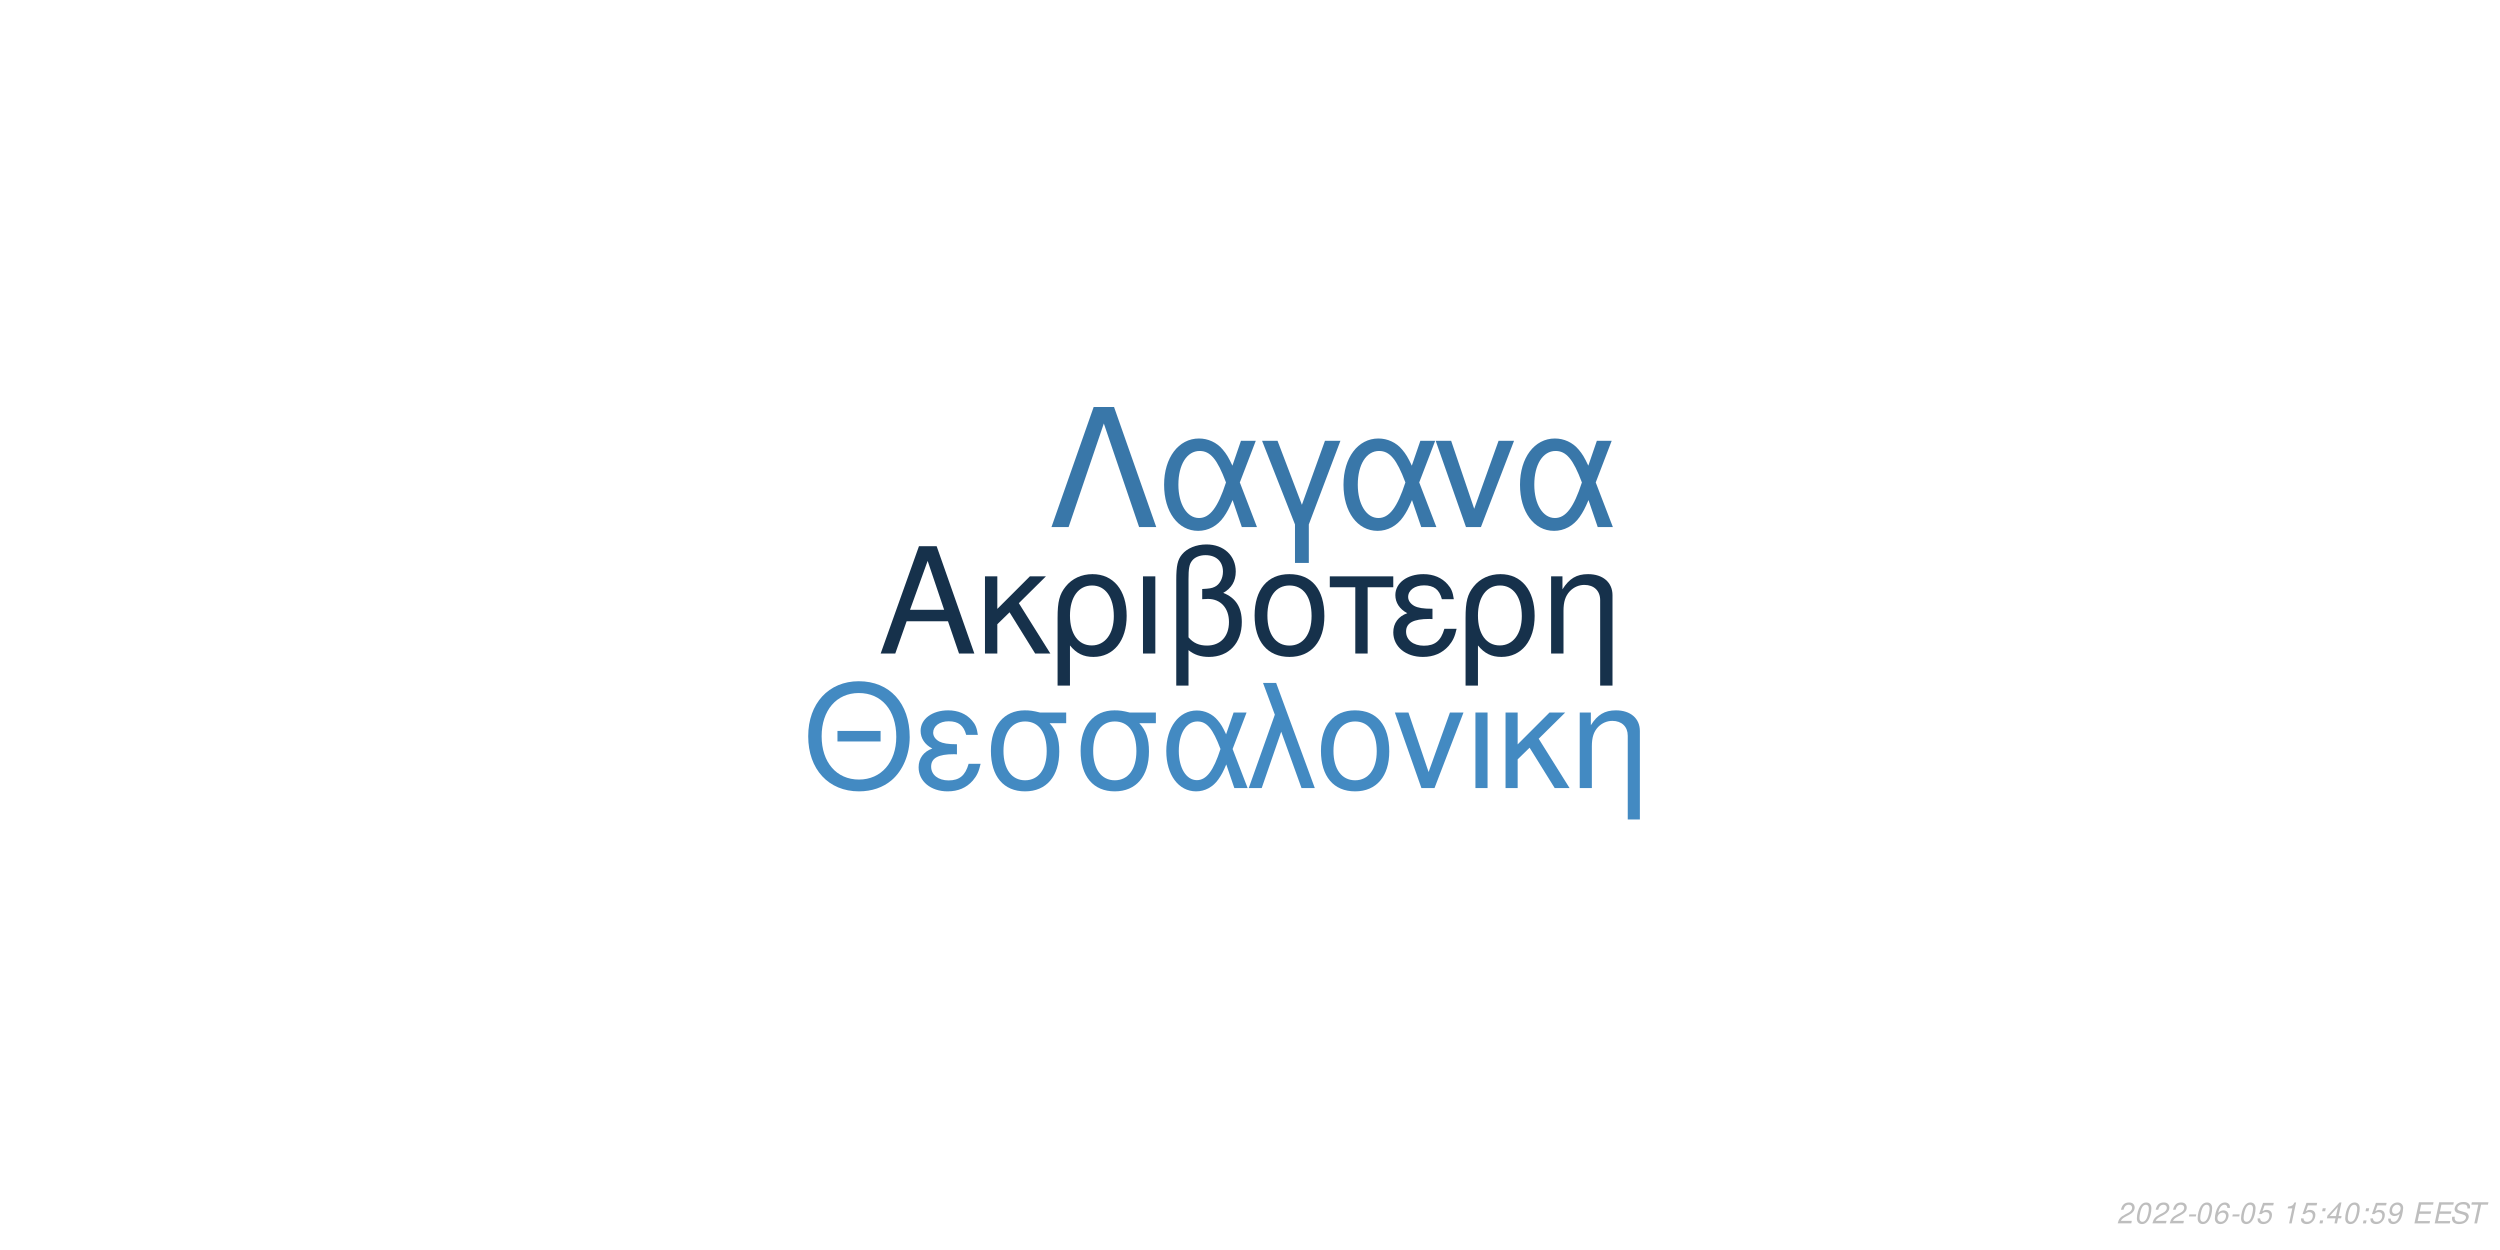
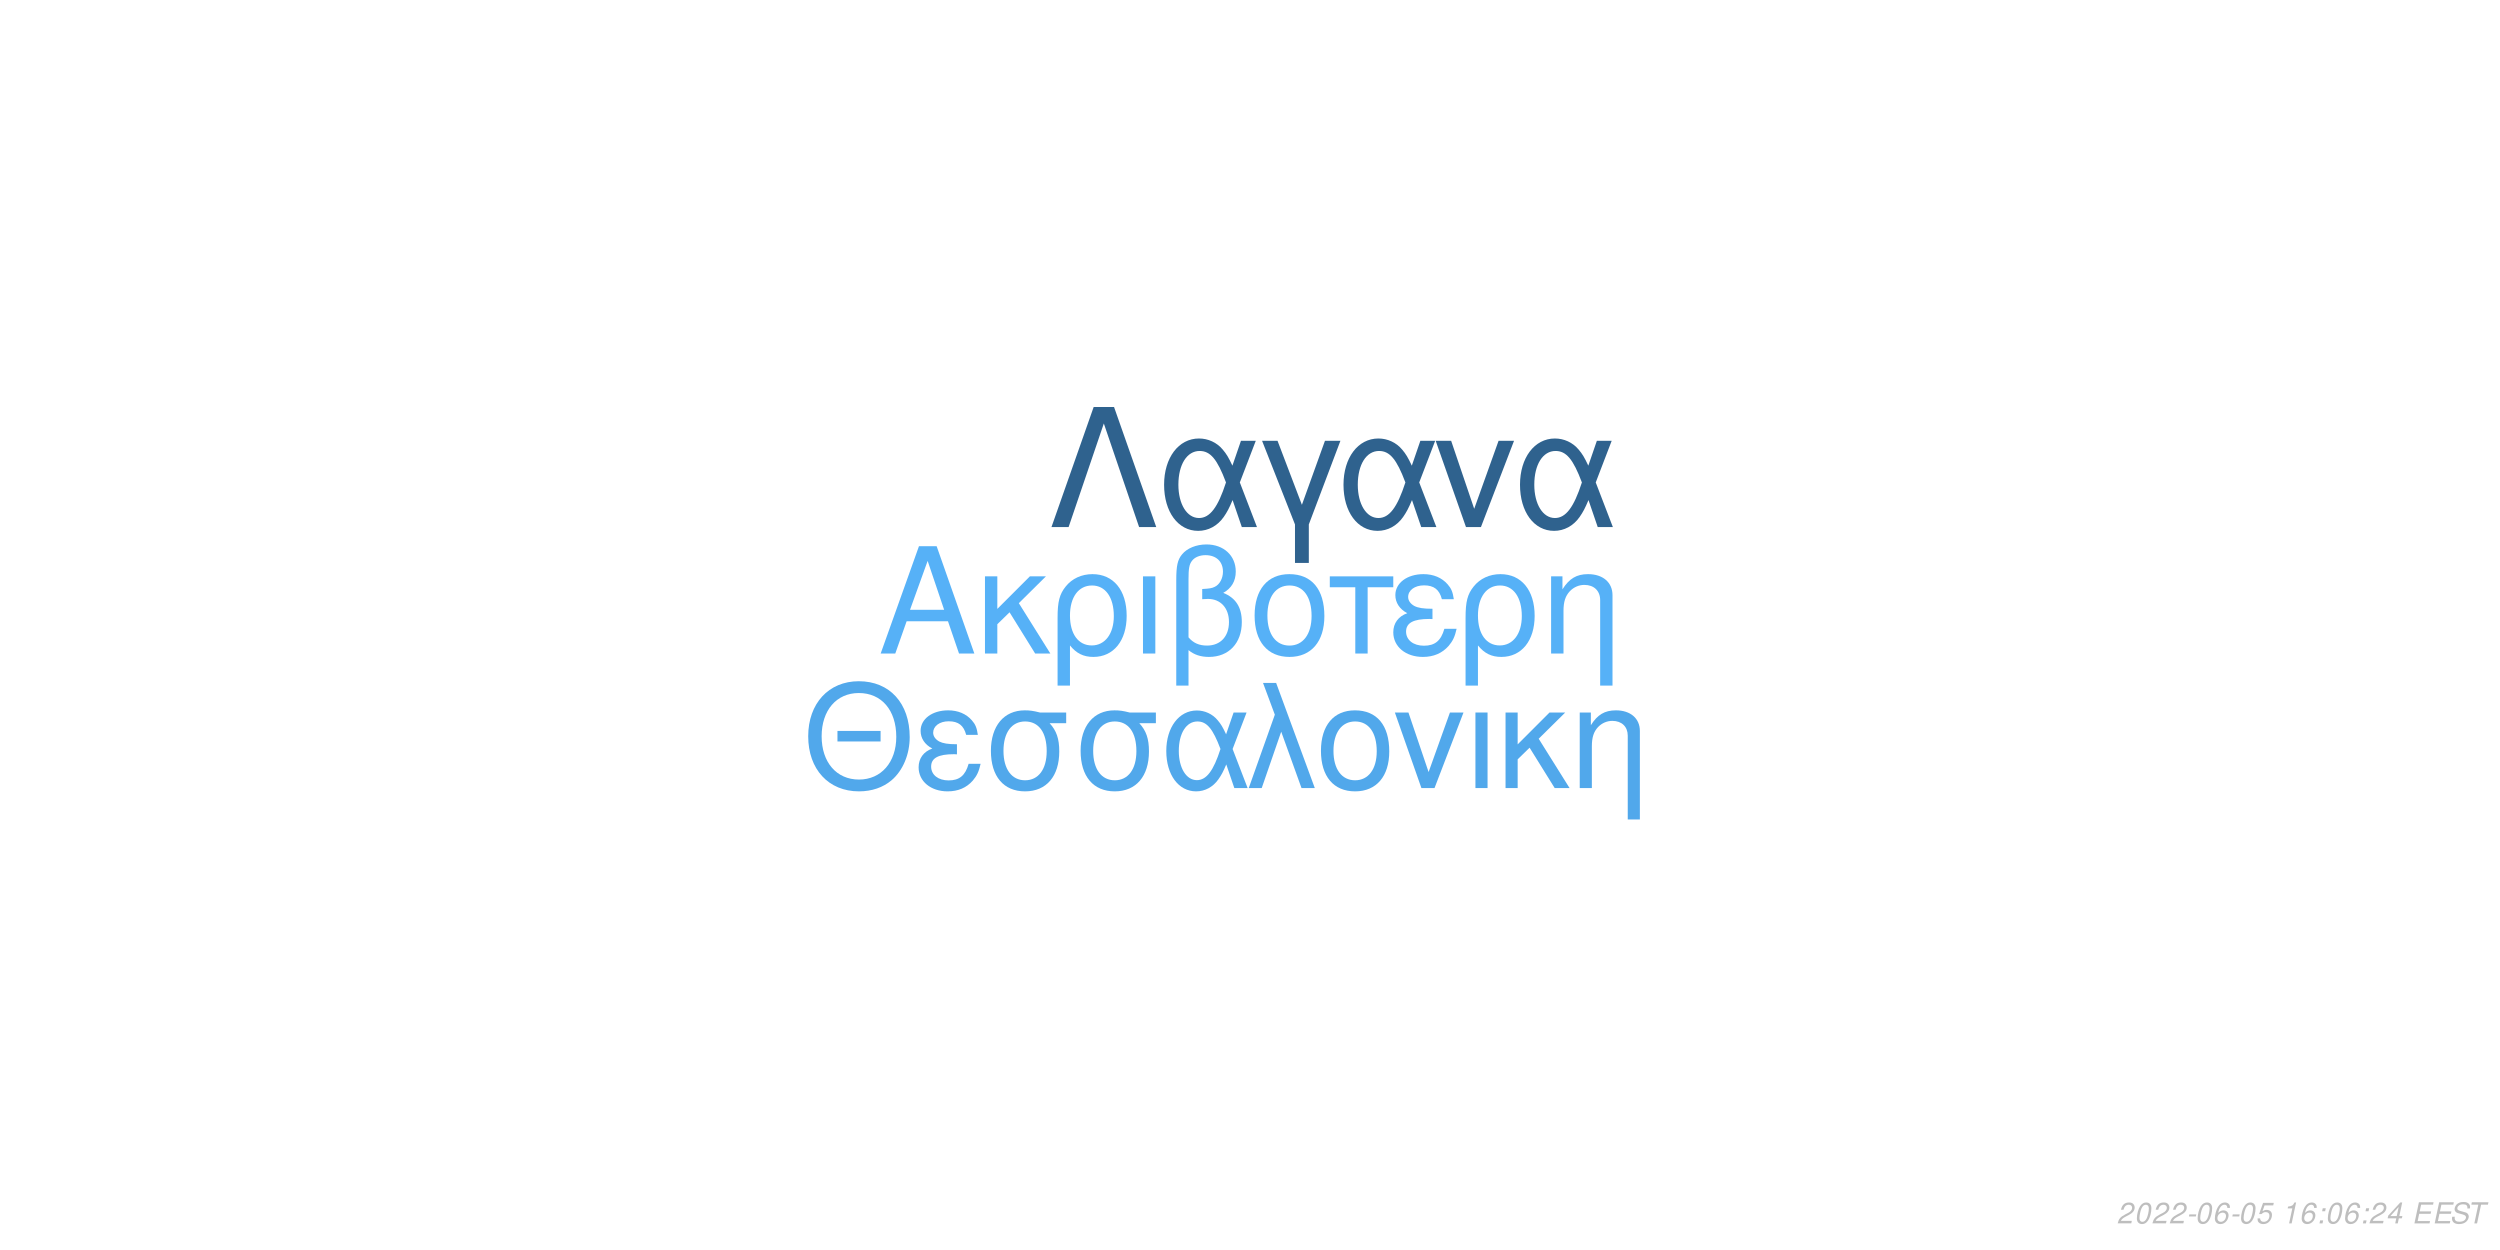
<svg xmlns="http://www.w3.org/2000/svg" xmlns:xlink="http://www.w3.org/1999/xlink" width="864pt" height="432pt" viewBox="0 0 864 432" version="1.1">
  <defs>
    <g>
      <symbol overflow="visible" id="glyph0-0">
        <path style="stroke:none;" d="" />
      </symbol>
      <symbol overflow="visible" id="glyph0-1">
        <path style="stroke:none;" d="M 24.125 -11.141 L 27.938 0 L 33.234 0 L 20.203 -37.094 L 14.094 -37.094 L 0.859 0 L 5.906 0 L 9.828 -11.141 Z M 22.797 -15.109 L 11 -15.109 L 17.094 -32.016 Z M 22.797 -15.109 " />
      </symbol>
      <symbol overflow="visible" id="glyph0-2">
        <path style="stroke:none;" d="M 7.172 -15.422 L 7.172 -26.672 L 2.906 -26.672 L 2.906 0 L 7.172 0 L 7.172 -10.125 L 11.406 -14.25 L 20.25 0 L 25.5 0 L 14.609 -17.406 L 23.969 -26.672 L 18.422 -26.672 Z M 7.172 -15.422 " />
      </symbol>
      <symbol overflow="visible" id="glyph0-3">
        <path style="stroke:none;" d="M 3 11.094 L 7.281 11.094 L 7.281 -2.797 C 9.516 -0.047 11.953 1.172 15.375 1.172 C 22.344 1.172 26.875 -4.422 26.875 -13.031 C 26.875 -21.891 22.297 -27.438 15.062 -27.438 C 11.297 -27.438 7.984 -25.906 5.797 -23.156 C 3.672 -20.516 3 -17.969 3 -12.359 Z M 14.906 -23.516 C 19.547 -23.516 22.438 -19.438 22.438 -12.922 C 22.438 -6.812 19.391 -2.797 14.812 -2.797 C 10.172 -2.797 7.281 -6.766 7.281 -13.125 C 7.281 -19.484 10.234 -23.516 14.906 -23.516 Z M 14.906 -23.516 " />
      </symbol>
      <symbol overflow="visible" id="glyph0-4">
        <path style="stroke:none;" d="M 3.516 0 L 7.781 0 L 7.781 -26.672 L 3.516 -26.672 Z M 3.516 0 " />
      </symbol>
      <symbol overflow="visible" id="glyph0-5">
        <path style="stroke:none;" d="M 4.016 11.094 L 8.25 11.094 L 8.25 -1.172 C 10.172 0.406 12.422 1.172 15.312 1.172 C 22.188 1.172 26.672 -3.609 26.672 -10.891 C 26.672 -15.984 24.578 -19.234 20.25 -20.969 C 23.109 -22.547 24.578 -25.031 24.578 -28.344 C 24.578 -33.844 20.406 -37.703 14.453 -37.703 C 10.938 -37.703 7.734 -36.391 6 -34.25 C 4.484 -32.422 4.016 -30.328 4.016 -25.391 Z M 8.25 -25.656 C 8.25 -29.359 8.5 -30.844 9.469 -32.062 C 10.375 -33.281 12.156 -34 14.094 -34 C 17.812 -34 20.156 -31.812 20.156 -28.297 C 20.156 -25.953 18.984 -23.812 17.297 -23.047 C 16.281 -22.547 15.469 -22.438 12.984 -22.297 L 12.984 -18.781 C 13.734 -18.828 14.344 -18.875 14.969 -18.875 C 19.344 -18.875 22.234 -15.719 22.234 -10.891 C 22.234 -5.906 19.281 -2.75 14.656 -2.75 C 11.953 -2.75 9.922 -3.609 8.25 -5.594 Z M 8.25 -25.656 " />
      </symbol>
      <symbol overflow="visible" id="glyph0-6">
        <path style="stroke:none;" d="M 14.094 -27.438 C 6.562 -27.438 2.094 -22.094 2.094 -13.125 C 2.094 -4.125 6.562 1.172 14.141 1.172 C 21.672 1.172 26.203 -4.172 26.203 -12.922 C 26.203 -22.188 21.828 -27.438 14.094 -27.438 Z M 14.141 -23.516 C 18.938 -23.516 21.781 -19.594 21.781 -12.984 C 21.781 -6.672 18.828 -2.75 14.141 -2.75 C 9.422 -2.75 6.516 -6.672 6.516 -13.125 C 6.516 -19.594 9.422 -23.516 14.141 -23.516 Z M 14.141 -23.516 " />
      </symbol>
      <symbol overflow="visible" id="glyph0-7">
        <path style="stroke:none;" d="M 7.891 0 L 12.156 0 L 12.156 -22.906 L 21.016 -22.906 L 21.016 -26.672 L -0.922 -26.672 L -0.922 -22.906 L 7.891 -22.906 Z M 7.891 0 " />
      </symbol>
      <symbol overflow="visible" id="glyph0-8">
        <path style="stroke:none;" d="M 14.562 -15.469 C 11.344 -15.469 9.562 -15.781 8.297 -16.438 C 6.922 -17.203 6.156 -18.328 6.156 -19.547 C 6.156 -21.891 8.453 -23.562 11.656 -23.562 C 15.062 -23.562 16.953 -22.094 17.812 -18.781 L 21.938 -18.781 C 21.578 -21.266 21.062 -22.5 19.797 -23.922 C 17.812 -26.203 14.906 -27.438 11.453 -27.438 C 5.797 -27.438 1.734 -24.375 1.734 -20.203 C 1.734 -17.609 3.156 -15.375 5.859 -13.938 C 2.797 -12.875 1.016 -10.484 1.016 -7.328 C 1.016 -2.391 5.297 1.172 11.25 1.172 C 14.969 1.172 17.906 -0.109 20.156 -2.641 C 21.578 -4.328 22.297 -5.797 22.906 -8.547 L 18.672 -8.547 C 17.5 -4.422 15.422 -2.703 11.609 -2.703 C 7.938 -2.703 5.438 -4.688 5.438 -7.578 C 5.438 -10.578 7.938 -11.953 13.484 -11.953 C 13.641 -11.953 14.094 -11.953 14.562 -11.906 Z M 14.562 -15.469 " />
      </symbol>
      <symbol overflow="visible" id="glyph0-9">
        <path style="stroke:none;" d="M 3.562 -26.672 L 3.562 0 L 7.844 0 L 7.844 -14.703 C 7.844 -17.906 8.5 -19.891 10.031 -21.531 C 11.406 -22.953 13.188 -23.719 15.062 -23.719 C 18.375 -23.719 20.516 -21.672 20.516 -18.469 L 20.516 11.094 L 24.781 11.094 L 24.781 -20.156 C 24.781 -24.578 21.469 -27.438 16.328 -27.438 C 12.359 -27.438 9.828 -25.906 7.484 -22.188 L 7.484 -26.672 Z M 3.562 -26.672 " />
      </symbol>
      <symbol overflow="visible" id="glyph1-0">
        <path style="stroke:none;" d="" />
      </symbol>
      <symbol overflow="visible" id="glyph1-1">
        <path style="stroke:none;" d="M 26.859 -19.734 L 11.953 -19.734 L 11.953 -16.094 L 26.859 -16.094 Z M 19.328 -36.922 C 8.922 -36.922 1.844 -29.25 1.844 -17.891 C 1.844 -6.484 8.875 1.141 19.391 1.141 C 23.812 1.141 27.703 -0.203 30.641 -2.688 C 34.578 -6.031 36.922 -11.656 36.922 -17.594 C 36.922 -29.297 30 -36.922 19.328 -36.922 Z M 19.328 -32.844 C 27.203 -32.844 32.281 -26.906 32.281 -17.688 C 32.281 -8.922 27.062 -2.938 19.391 -2.938 C 11.609 -2.938 6.484 -8.922 6.484 -17.891 C 6.484 -26.859 11.609 -32.844 19.328 -32.844 Z M 19.328 -32.844 " />
      </symbol>
      <symbol overflow="visible" id="glyph1-2">
        <path style="stroke:none;" d="M 14.25 -15.141 C 11.109 -15.141 9.375 -15.453 8.125 -16.094 C 6.781 -16.844 6.031 -17.938 6.031 -19.141 C 6.031 -21.422 8.266 -23.078 11.406 -23.078 C 14.75 -23.078 16.594 -21.625 17.438 -18.391 L 21.469 -18.391 C 21.125 -20.828 20.625 -22.031 19.391 -23.422 C 17.438 -25.656 14.594 -26.859 11.219 -26.859 C 5.688 -26.859 1.688 -23.875 1.688 -19.781 C 1.688 -17.234 3.094 -15.047 5.734 -13.656 C 2.734 -12.609 1 -10.266 1 -7.172 C 1 -2.344 5.188 1.141 11.016 1.141 C 14.656 1.141 17.547 -0.094 19.734 -2.594 C 21.125 -4.234 21.828 -5.688 22.422 -8.375 L 18.281 -8.375 C 17.141 -4.328 15.094 -2.641 11.359 -2.641 C 7.766 -2.641 5.328 -4.578 5.328 -7.422 C 5.328 -10.359 7.766 -11.703 13.203 -11.703 C 13.359 -11.703 13.797 -11.703 14.25 -11.656 Z M 14.25 -15.141 " />
      </symbol>
      <symbol overflow="visible" id="glyph1-3">
        <path style="stroke:none;" d="M 29 -26.109 L 19.938 -26.109 C 17.594 -26.703 16.438 -26.859 14.703 -26.859 C 7.469 -26.859 2.984 -21.469 2.984 -12.859 C 2.984 -4.031 7.375 1.141 14.797 1.141 C 22.172 1.141 26.609 -4.078 26.609 -12.656 C 26.609 -17.047 25.656 -19.828 23.266 -22.422 L 29 -22.422 Z M 14.797 -23.016 C 19.531 -23.016 22.266 -19.234 22.266 -12.75 C 22.266 -6.531 19.438 -2.688 14.797 -2.688 C 10.172 -2.688 7.328 -6.531 7.328 -12.859 C 7.328 -19.188 10.172 -23.016 14.797 -23.016 Z M 14.797 -23.016 " />
      </symbol>
      <symbol overflow="visible" id="glyph1-4">
        <path style="stroke:none;" d="M 29.344 -26.109 L 24.859 -26.109 L 22.266 -18.578 C 21.125 -21.031 20.484 -22.125 19.328 -23.469 C 17.547 -25.609 14.906 -26.812 12.156 -26.812 C 5.984 -26.812 1.594 -20.984 1.594 -12.812 C 1.594 -4.578 5.828 1.141 11.906 1.141 C 14.953 1.141 17.734 -0.344 19.625 -3.047 C 20.672 -4.531 21.281 -5.688 22.328 -8.172 L 25.109 0 L 29.703 0 L 24.516 -13.5 Z M 20.328 -13.5 C 17.891 -5.922 15.453 -2.734 12.156 -2.734 C 8.516 -2.734 5.922 -6.922 5.922 -12.812 C 5.922 -18.938 8.516 -23.016 12.359 -23.016 C 15.594 -23.016 17.688 -20.531 20.328 -13.5 Z M 20.328 -13.5 " />
      </symbol>
      <symbol overflow="visible" id="glyph1-5">
        <path style="stroke:none;" d="M 1.094 0 L 5.578 0 L 12.312 -19.484 L 19.328 0 L 23.922 0 L 10.562 -36.328 L 6.031 -36.328 L 10.109 -25.359 Z M 1.094 0 " />
      </symbol>
      <symbol overflow="visible" id="glyph1-6">
        <path style="stroke:none;" d="M 13.797 -26.859 C 6.422 -26.859 2.047 -21.625 2.047 -12.859 C 2.047 -4.031 6.422 1.141 13.859 1.141 C 21.234 1.141 25.656 -4.078 25.656 -12.656 C 25.656 -21.719 21.375 -26.859 13.797 -26.859 Z M 13.859 -23.016 C 18.531 -23.016 21.328 -19.188 21.328 -12.703 C 21.328 -6.531 18.438 -2.688 13.859 -2.688 C 9.219 -2.688 6.375 -6.531 6.375 -12.859 C 6.375 -19.188 9.219 -23.016 13.859 -23.016 Z M 13.859 -23.016 " />
      </symbol>
      <symbol overflow="visible" id="glyph1-7">
        <path style="stroke:none;" d="M 14.297 0 L 24.312 -26.109 L 19.625 -26.109 L 12.25 -5.531 L 5.281 -26.109 L 0.594 -26.109 L 9.766 0 Z M 14.297 0 " />
      </symbol>
      <symbol overflow="visible" id="glyph1-8">
        <path style="stroke:none;" d="M 3.438 0 L 7.625 0 L 7.625 -26.109 L 3.438 -26.109 Z M 3.438 0 " />
      </symbol>
      <symbol overflow="visible" id="glyph1-9">
        <path style="stroke:none;" d="M 7.031 -15.094 L 7.031 -26.109 L 2.844 -26.109 L 2.844 0 L 7.031 0 L 7.031 -9.922 L 11.156 -13.953 L 19.828 0 L 24.969 0 L 14.297 -17.047 L 23.469 -26.109 L 18.031 -26.109 Z M 7.031 -15.094 " />
      </symbol>
      <symbol overflow="visible" id="glyph1-10">
        <path style="stroke:none;" d="M 3.484 -26.109 L 3.484 0 L 7.672 0 L 7.672 -14.406 C 7.672 -17.547 8.328 -19.484 9.812 -21.078 C 11.156 -22.469 12.906 -23.219 14.75 -23.219 C 17.984 -23.219 20.078 -21.234 20.078 -18.094 L 20.078 10.859 L 24.266 10.859 L 24.266 -19.734 C 24.266 -24.062 21.031 -26.859 16 -26.859 C 12.109 -26.859 9.609 -25.359 7.328 -21.719 L 7.328 -26.109 Z M 3.484 -26.109 " />
      </symbol>
      <symbol overflow="visible" id="glyph2-0">
        <path style="stroke:none;" d="" />
      </symbol>
      <symbol overflow="visible" id="glyph2-1">
        <path style="stroke:none;" d="M 22.531 -41.484 L 15.484 -41.484 L 0.906 0 L 6.828 0 L 19 -35.797 L 31.188 0 L 37.109 0 Z M 22.531 -41.484 " />
      </symbol>
      <symbol overflow="visible" id="glyph2-2">
        <path style="stroke:none;" d="M 33.516 -29.812 L 28.391 -29.812 L 25.438 -21.219 C 24.125 -24.016 23.391 -25.266 22.078 -26.797 C 20.031 -29.25 17.016 -30.609 13.891 -30.609 C 6.828 -30.609 1.828 -23.953 1.828 -14.625 C 1.828 -5.234 6.656 1.312 13.594 1.312 C 17.078 1.312 20.266 -0.391 22.422 -3.469 C 23.609 -5.172 24.297 -6.484 25.5 -9.328 L 28.688 0 L 33.922 0 L 28 -15.422 Z M 23.219 -15.422 C 20.422 -6.766 17.641 -3.125 13.891 -3.125 C 9.734 -3.125 6.766 -7.906 6.766 -14.625 C 6.766 -21.625 9.734 -26.297 14.109 -26.297 C 17.812 -26.297 20.203 -23.453 23.219 -15.422 Z M 23.219 -15.422 " />
      </symbol>
      <symbol overflow="visible" id="glyph2-3">
        <path style="stroke:none;" d="M 12.062 12.406 L 16.844 12.406 L 16.844 -0.906 L 27.766 -29.812 L 22.422 -29.812 L 14.453 -7.688 L 6.031 -29.812 L 0.688 -29.812 L 12.062 -0.906 Z M 12.062 12.406 " />
      </symbol>
      <symbol overflow="visible" id="glyph2-4">
        <path style="stroke:none;" d="M 16.328 0 L 27.766 -29.812 L 22.422 -29.812 L 14 -6.312 L 6.031 -29.812 L 0.688 -29.812 L 11.156 0 Z M 16.328 0 " />
      </symbol>
      <symbol overflow="visible" id="glyph3-0">
        <path style="stroke:none;" d="" />
      </symbol>
      <symbol overflow="visible" id="glyph3-1">
        <path style="stroke:none;" d="M 5.234 -0.875 L 1.469 -0.875 C 1.641 -1.375 2.203 -1.891 3.109 -2.344 L 4.234 -2.938 C 5.562 -3.625 6.219 -4.469 6.219 -5.484 C 6.219 -5.938 6.062 -6.359 5.797 -6.656 C 5.469 -7.047 4.984 -7.234 4.312 -7.234 C 2.766 -7.234 1.891 -6.453 1.484 -4.734 L 2.375 -4.734 C 2.484 -5.188 2.609 -5.484 2.797 -5.75 C 3.094 -6.203 3.609 -6.453 4.188 -6.453 C 4.891 -6.453 5.344 -6.031 5.344 -5.375 C 5.344 -4.703 4.859 -4.094 4.016 -3.656 L 2.984 -3.125 C 1.234 -2.188 0.797 -1.656 0.344 -0.016 L 5.047 -0.016 Z M 5.234 -0.875 " />
      </symbol>
      <symbol overflow="visible" id="glyph3-2">
        <path style="stroke:none;" d="M 4.203 -7.234 C 3.375 -7.234 2.688 -6.812 2.125 -5.984 C 1.484 -5.047 0.984 -3.188 0.984 -1.734 C 0.984 -1.109 1.172 -0.562 1.484 -0.266 C 1.797 0.047 2.281 0.234 2.766 0.234 C 3.625 0.234 4.281 -0.156 4.859 -1.016 C 5.516 -1.953 6 -3.797 6 -5.266 C 6 -6.5 5.328 -7.234 4.203 -7.234 Z M 4.094 -6.453 C 4.734 -6.453 5.125 -5.984 5.125 -5.156 C 5.125 -4.203 4.781 -2.625 4.406 -1.812 C 3.984 -0.938 3.516 -0.547 2.875 -0.547 C 2.25 -0.547 1.875 -1.031 1.875 -1.828 C 1.875 -2.797 2.203 -4.344 2.594 -5.203 C 2.984 -6.047 3.453 -6.453 4.094 -6.453 Z M 4.094 -6.453 " />
      </symbol>
      <symbol overflow="visible" id="glyph3-3">
        <path style="stroke:none;" d="M 3.516 -3.125 L 1.125 -3.125 L 0.969 -2.406 L 3.359 -2.406 Z M 3.516 -3.125 " />
      </symbol>
      <symbol overflow="visible" id="glyph3-4">
        <path style="stroke:none;" d="M 6.125 -5.344 L 6.141 -5.625 C 6.141 -6.609 5.453 -7.234 4.391 -7.234 C 3.438 -7.234 2.641 -6.719 2.016 -5.703 C 1.422 -4.781 0.938 -2.953 0.938 -1.688 C 0.938 -0.516 1.688 0.234 2.859 0.234 C 3.703 0.234 4.438 -0.156 5 -0.875 C 5.406 -1.422 5.672 -2.156 5.672 -2.766 C 5.672 -3.812 4.969 -4.5 3.906 -4.5 C 3.234 -4.5 2.672 -4.234 2.094 -3.625 C 2.406 -5.375 3.234 -6.453 4.25 -6.453 C 4.703 -6.453 5.062 -6.234 5.172 -5.844 C 5.203 -5.719 5.234 -5.578 5.25 -5.344 Z M 3.656 -3.734 C 4.344 -3.734 4.797 -3.281 4.797 -2.625 C 4.797 -1.469 3.984 -0.547 2.984 -0.547 C 2.297 -0.547 1.812 -1.047 1.812 -1.766 C 1.812 -2.859 2.625 -3.734 3.656 -3.734 Z M 3.656 -3.734 " />
      </symbol>
      <symbol overflow="visible" id="glyph3-5">
        <path style="stroke:none;" d="M 6.297 -7.094 L 2.594 -7.094 L 1.234 -3.234 L 2.047 -3.234 C 2.656 -3.766 2.938 -3.906 3.531 -3.906 C 4.328 -3.906 4.797 -3.453 4.797 -2.688 C 4.797 -1.438 3.969 -0.547 2.828 -0.547 C 2.031 -0.547 1.609 -0.938 1.578 -1.734 L 0.703 -1.734 L 0.703 -1.516 C 0.703 -0.938 0.844 -0.547 1.188 -0.266 C 1.562 0.062 2.078 0.234 2.703 0.234 C 3.656 0.234 4.391 -0.156 4.984 -0.922 C 5.422 -1.5 5.672 -2.234 5.672 -2.953 C 5.672 -4 4.938 -4.672 3.812 -4.672 C 3.328 -4.672 2.906 -4.547 2.406 -4.234 L 3.109 -6.219 L 6.109 -6.219 Z M 6.297 -7.094 " />
      </symbol>
      <symbol overflow="visible" id="glyph3-6">
        <path style="stroke:none;" d="" />
      </symbol>
      <symbol overflow="visible" id="glyph3-7">
        <path style="stroke:none;" d="M 3.703 -5.188 L 2.594 0 L 3.469 0 L 5.016 -7.234 L 4.438 -7.234 C 3.906 -6.156 3.688 -6.016 2.234 -5.812 L 2.109 -5.188 Z M 3.703 -5.188 " />
      </symbol>
      <symbol overflow="visible" id="glyph3-8">
        <path style="stroke:none;" d="M 2.359 -1.031 L 1.312 -1.031 L 1.094 0 L 2.141 0 Z M 3.266 -5.234 L 2.219 -5.234 L 2 -4.203 L 3.047 -4.203 Z M 3.266 -5.234 " />
      </symbol>
      <symbol overflow="visible" id="glyph3-9">
        <path style="stroke:none;" d="M 3.625 -1.75 L 3.266 0 L 4.141 0 L 4.516 -1.75 L 5.562 -1.75 L 5.734 -2.531 L 4.688 -2.531 L 5.688 -7.234 L 5.016 -7.234 L 0.844 -2.672 L 0.641 -1.75 Z M 3.797 -2.531 L 1.594 -2.531 L 4.469 -5.703 Z M 3.797 -2.531 " />
      </symbol>
      <symbol overflow="visible" id="glyph3-10">
-         <path style="stroke:none;" d="M 0.844 -1.656 C 0.844 -1.547 0.844 -1.438 0.844 -1.375 C 0.844 -0.406 1.531 0.234 2.578 0.234 C 3.203 0.234 3.766 0.016 4.297 -0.438 C 4.938 -1 5.312 -1.656 5.594 -2.719 C 5.844 -3.672 6.016 -4.766 6.016 -5.375 C 6.016 -5.844 5.844 -6.328 5.547 -6.656 C 5.203 -7.031 4.703 -7.234 4.062 -7.234 C 2.516 -7.234 1.297 -5.938 1.297 -4.266 C 1.297 -3.203 1.984 -2.547 3.047 -2.547 C 3.484 -2.547 3.953 -2.672 4.281 -2.891 C 4.406 -2.984 4.547 -3.078 4.828 -3.344 C 4.438 -1.484 3.703 -0.547 2.703 -0.547 C 2.109 -0.547 1.719 -0.938 1.719 -1.547 L 1.719 -1.656 Z M 3.953 -6.453 C 4.625 -6.453 5.141 -5.953 5.141 -5.281 C 5.141 -4.188 4.312 -3.312 3.297 -3.312 C 2.594 -3.312 2.172 -3.734 2.172 -4.453 C 2.172 -5.562 2.984 -6.453 3.953 -6.453 Z M 3.953 -6.453 " />
+         <path style="stroke:none;" d="M 2.547 -3.312 L 6.5 -3.312 L 6.688 -4.141 L 2.719 -4.141 L 3.219 -6.469 L 7.344 -6.469 L 7.516 -7.297 L 2.453 -7.297 L 0.906 0 L 6.125 0 L 6.297 -0.812 L 2.016 -0.812 Z M 2.547 -3.312 " />
      </symbol>
      <symbol overflow="visible" id="glyph3-11">
-         <path style="stroke:none;" d="M 2.547 -3.312 L 6.5 -3.312 L 6.688 -4.141 L 2.719 -4.141 L 3.219 -6.469 L 7.344 -6.469 L 7.516 -7.297 L 2.453 -7.297 L 0.906 0 L 6.125 0 L 6.297 -0.812 L 2.016 -0.812 Z M 2.547 -3.312 " />
+         <path style="stroke:none;" d="M 7.062 -5.156 C 7.125 -5.438 7.141 -5.562 7.141 -5.703 C 7.141 -6.156 6.938 -6.594 6.594 -6.891 C 6.188 -7.25 5.656 -7.406 4.875 -7.406 C 3.844 -7.406 3.047 -7.125 2.5 -6.562 C 2.094 -6.141 1.781 -5.438 1.781 -4.922 C 1.781 -4.297 2.219 -3.766 2.891 -3.562 L 4.594 -3.094 C 5.406 -2.859 5.734 -2.578 5.734 -2.094 C 5.734 -1.781 5.547 -1.406 5.266 -1.141 C 4.844 -0.766 4.266 -0.578 3.453 -0.578 C 2.328 -0.578 1.812 -0.984 1.812 -1.906 C 1.812 -2.047 1.812 -2.125 1.844 -2.312 L 0.984 -2.312 C 0.906 -2.062 0.891 -1.906 0.891 -1.688 C 0.891 -0.484 1.797 0.234 3.297 0.234 C 4.359 0.234 5.234 -0.062 5.812 -0.609 C 6.344 -1.078 6.688 -1.797 6.688 -2.375 C 6.688 -2.641 6.609 -2.906 6.453 -3.156 C 6.234 -3.5 5.938 -3.703 5.469 -3.828 L 3.75 -4.312 C 2.984 -4.547 2.734 -4.734 2.734 -5.188 C 2.734 -5.547 2.875 -5.844 3.188 -6.109 C 3.547 -6.438 4.031 -6.594 4.703 -6.594 C 5.266 -6.594 5.688 -6.484 5.906 -6.297 C 6.094 -6.125 6.219 -5.797 6.219 -5.516 C 6.219 -5.422 6.203 -5.344 6.188 -5.156 Z M 7.062 -5.156 " />
      </symbol>
      <symbol overflow="visible" id="glyph3-12">
-         <path style="stroke:none;" d="M 7.062 -5.156 C 7.125 -5.438 7.141 -5.562 7.141 -5.703 C 7.141 -6.156 6.938 -6.594 6.594 -6.891 C 6.188 -7.25 5.656 -7.406 4.875 -7.406 C 3.844 -7.406 3.047 -7.125 2.5 -6.562 C 2.094 -6.141 1.781 -5.438 1.781 -4.922 C 1.781 -4.297 2.219 -3.766 2.891 -3.562 L 4.594 -3.094 C 5.406 -2.859 5.734 -2.578 5.734 -2.094 C 5.734 -1.781 5.547 -1.406 5.266 -1.141 C 4.844 -0.766 4.266 -0.578 3.453 -0.578 C 2.328 -0.578 1.812 -0.984 1.812 -1.906 C 1.812 -2.047 1.812 -2.125 1.844 -2.312 L 0.984 -2.312 C 0.906 -2.062 0.891 -1.906 0.891 -1.688 C 0.891 -0.484 1.797 0.234 3.297 0.234 C 4.359 0.234 5.234 -0.062 5.812 -0.609 C 6.344 -1.078 6.688 -1.797 6.688 -2.375 C 6.688 -2.641 6.609 -2.906 6.453 -3.156 C 6.234 -3.5 5.938 -3.703 5.469 -3.828 L 3.75 -4.312 C 2.984 -4.547 2.734 -4.734 2.734 -5.188 C 2.734 -5.547 2.875 -5.844 3.188 -6.109 C 3.547 -6.438 4.031 -6.594 4.703 -6.594 C 5.266 -6.594 5.688 -6.484 5.906 -6.297 C 6.094 -6.125 6.219 -5.797 6.219 -5.516 C 6.219 -5.422 6.203 -5.344 6.188 -5.156 Z M 7.062 -5.156 " />
-       </symbol>
-       <symbol overflow="visible" id="glyph3-13">
        <path style="stroke:none;" d="M 4.938 -6.469 L 7.312 -6.469 L 7.484 -7.297 L 1.75 -7.297 L 1.578 -6.469 L 3.984 -6.469 L 2.609 0 L 3.547 0 Z M 4.938 -6.469 " />
      </symbol>
    </g>
  </defs>
  <g id="surface1">
    <rect x="0" y="0" width="864" height="432" style="fill:rgb(100%,100%,100%);fill-opacity:1;stroke:none;" />
-     <g style="fill:rgb(8.627%,19.216%,29.412%);fill-opacity:1;">
+     <g style="fill:rgb(33.725%,69.412%,96.863%);fill-opacity:1;">
      <use xlink:href="#glyph0-1" x="303.5" y="225.861" />
      <use xlink:href="#glyph0-2" x="337.5" y="225.861" />
      <use xlink:href="#glyph0-3" x="362.5" y="225.861" />
      <use xlink:href="#glyph0-4" x="391.5" y="225.861" />
      <use xlink:href="#glyph0-5" x="402.5" y="225.861" />
      <use xlink:href="#glyph0-6" x="431.5" y="225.861" />
      <use xlink:href="#glyph0-7" x="460.5" y="225.861" />
      <use xlink:href="#glyph0-8" x="480.5" y="225.861" />
      <use xlink:href="#glyph0-3" x="503.5" y="225.861" />
      <use xlink:href="#glyph0-9" x="532.5" y="225.861" />
    </g>
-     <g style="fill:rgb(26.275%,54.118%,76.078%);fill-opacity:1;">
+     <g style="fill:rgb(31.765%,65.882%,92.157%);fill-opacity:1;">
      <use xlink:href="#glyph1-1" x="277.473" y="272.354" />
      <use xlink:href="#glyph1-2" x="316.473" y="272.354" />
      <use xlink:href="#glyph1-3" x="339.473" y="272.354" />
      <use xlink:href="#glyph1-3" x="370.473" y="272.354" />
      <use xlink:href="#glyph1-4" x="401.473" y="272.354" />
      <use xlink:href="#glyph1-5" x="430.473" y="272.354" />
      <use xlink:href="#glyph1-6" x="454.473" y="272.354" />
      <use xlink:href="#glyph1-7" x="481.473" y="272.354" />
      <use xlink:href="#glyph1-8" x="506.473" y="272.354" />
      <use xlink:href="#glyph1-9" x="517.473" y="272.354" />
      <use xlink:href="#glyph1-10" x="542.473" y="272.354" />
    </g>
-     <g style="fill:rgb(22.353%,46.667%,66.275%);fill-opacity:1;">
+     <g style="fill:rgb(18.431%,38.431%,55.686%);fill-opacity:1;">
      <use xlink:href="#glyph2-1" x="362.484" y="182.152" />
      <use xlink:href="#glyph2-2" x="400.484" y="182.152" />
      <use xlink:href="#glyph2-3" x="435.484" y="182.152" />
      <use xlink:href="#glyph2-2" x="462.484" y="182.152" />
      <use xlink:href="#glyph2-4" x="495.484" y="182.152" />
      <use xlink:href="#glyph2-2" x="523.484" y="182.152" />
    </g>
    <g style="fill:rgb(74.51%,74.51%,74.51%);fill-opacity:1;">
      <use xlink:href="#glyph3-1" x="731.52" y="422.81" />
      <use xlink:href="#glyph3-2" x="737.52" y="422.81" />
      <use xlink:href="#glyph3-1" x="743.52" y="422.81" />
      <use xlink:href="#glyph3-1" x="749.52" y="422.81" />
      <use xlink:href="#glyph3-3" x="755.52" y="422.81" />
      <use xlink:href="#glyph3-2" x="758.52" y="422.81" />
      <use xlink:href="#glyph3-4" x="764.52" y="422.81" />
      <use xlink:href="#glyph3-3" x="770.52" y="422.81" />
      <use xlink:href="#glyph3-2" x="773.52" y="422.81" />
      <use xlink:href="#glyph3-5" x="779.52" y="422.81" />
      <use xlink:href="#glyph3-6" x="785.52" y="422.81" />
      <use xlink:href="#glyph3-7" x="788.52" y="422.81" />
-       <use xlink:href="#glyph3-5" x="794.52" y="422.81" />
+       <use xlink:href="#glyph3-4" x="794.52" y="422.81" />
      <use xlink:href="#glyph3-8" x="800.52" y="422.81" />
-       <use xlink:href="#glyph3-9" x="803.52" y="422.81" />
-       <use xlink:href="#glyph3-2" x="809.52" y="422.81" />
+       <use xlink:href="#glyph3-2" x="803.52" y="422.81" />
+       <use xlink:href="#glyph3-4" x="809.52" y="422.81" />
      <use xlink:href="#glyph3-8" x="815.52" y="422.81" />
-       <use xlink:href="#glyph3-5" x="818.52" y="422.81" />
-       <use xlink:href="#glyph3-10" x="824.52" y="422.81" />
+       <use xlink:href="#glyph3-1" x="818.52" y="422.81" />
+       <use xlink:href="#glyph3-9" x="824.52" y="422.81" />
      <use xlink:href="#glyph3-6" x="830.52" y="422.81" />
-       <use xlink:href="#glyph3-11" x="833.52" y="422.81" />
-       <use xlink:href="#glyph3-11" x="840.52" y="422.81" />
-       <use xlink:href="#glyph3-12" x="846.52" y="422.81" />
-       <use xlink:href="#glyph3-13" x="852.52" y="422.81" />
+       <use xlink:href="#glyph3-10" x="833.52" y="422.81" />
+       <use xlink:href="#glyph3-10" x="840.52" y="422.81" />
+       <use xlink:href="#glyph3-11" x="846.52" y="422.81" />
+       <use xlink:href="#glyph3-12" x="852.52" y="422.81" />
    </g>
  </g>
</svg>
